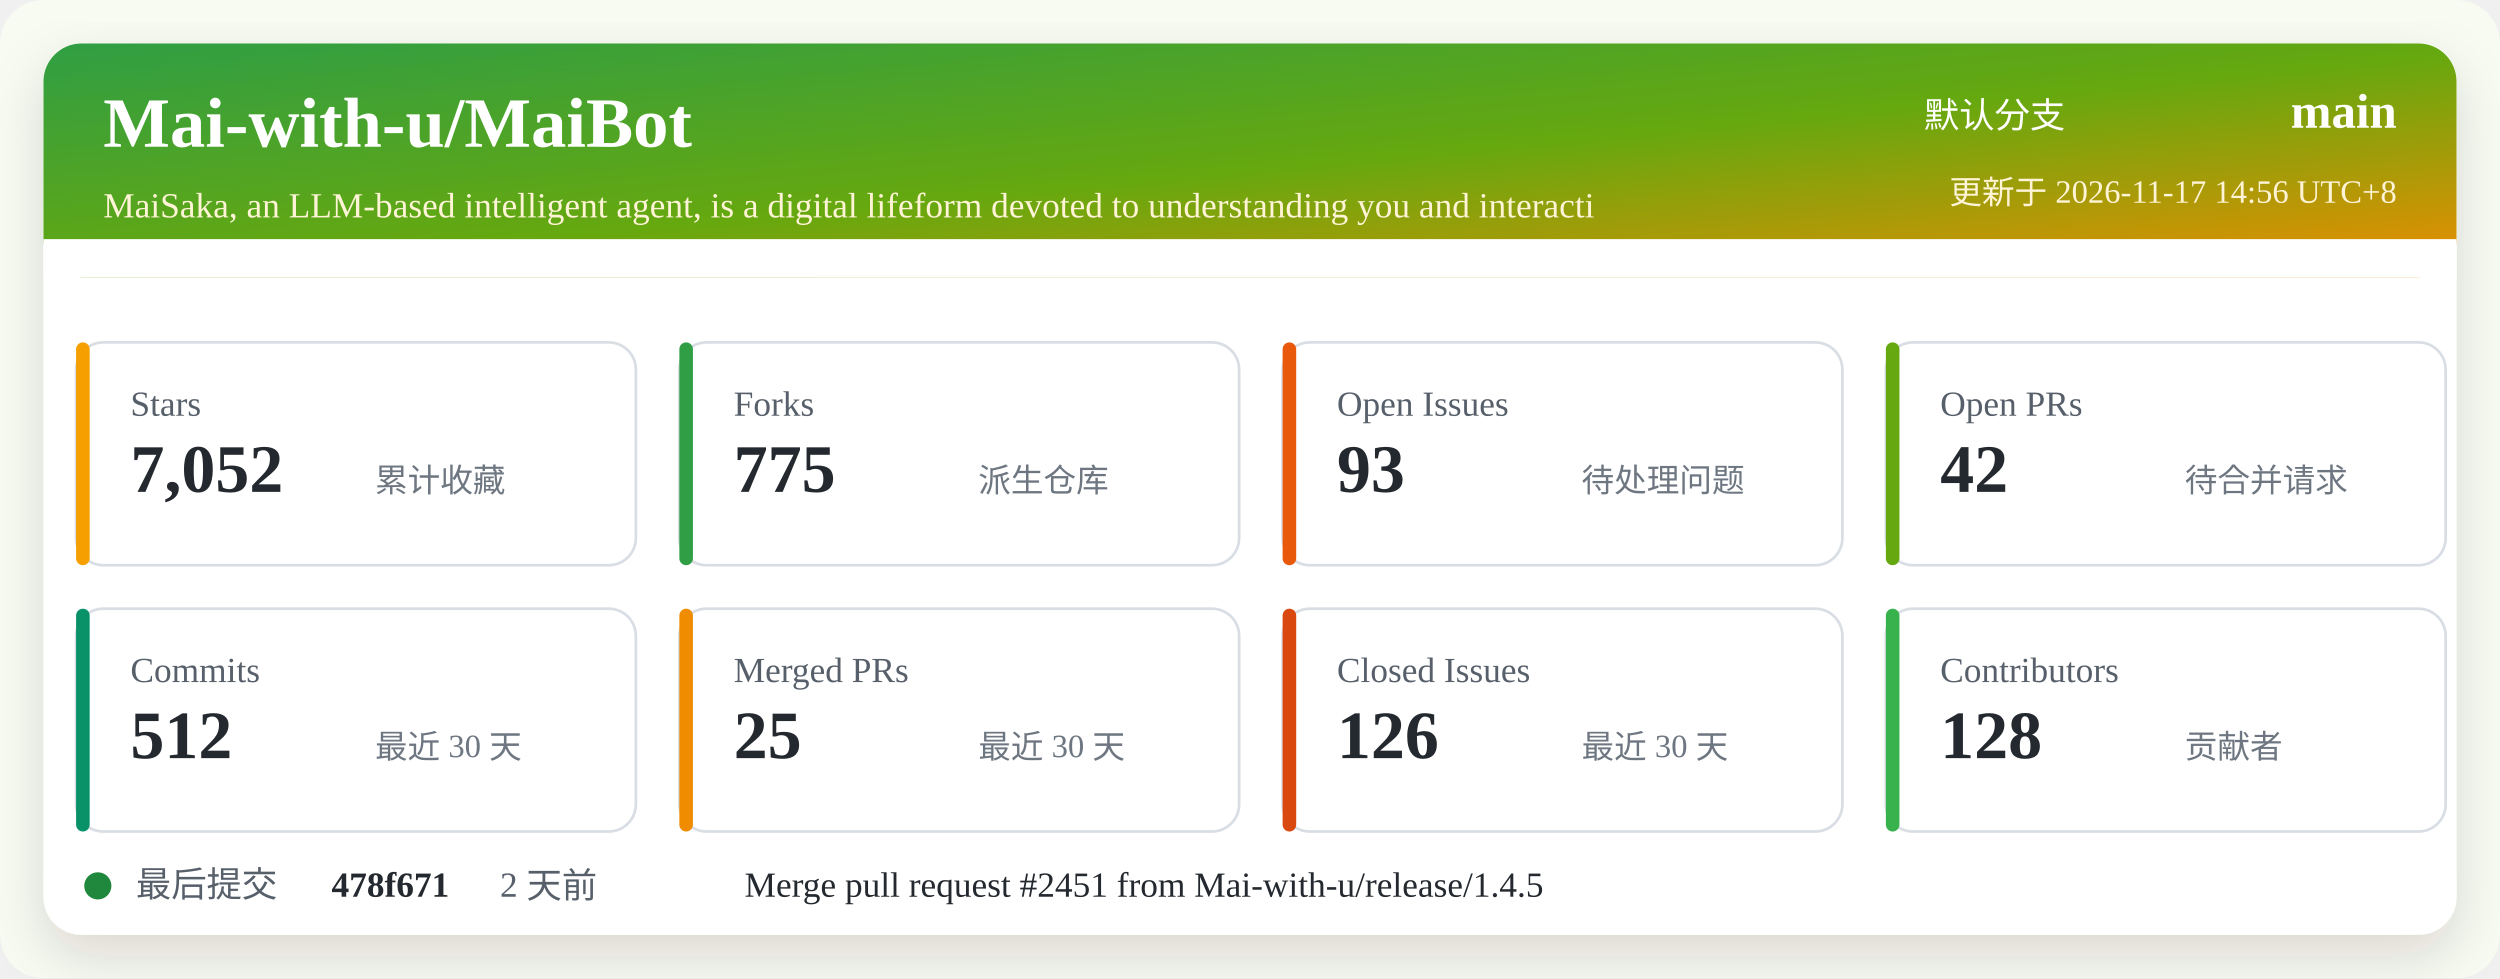
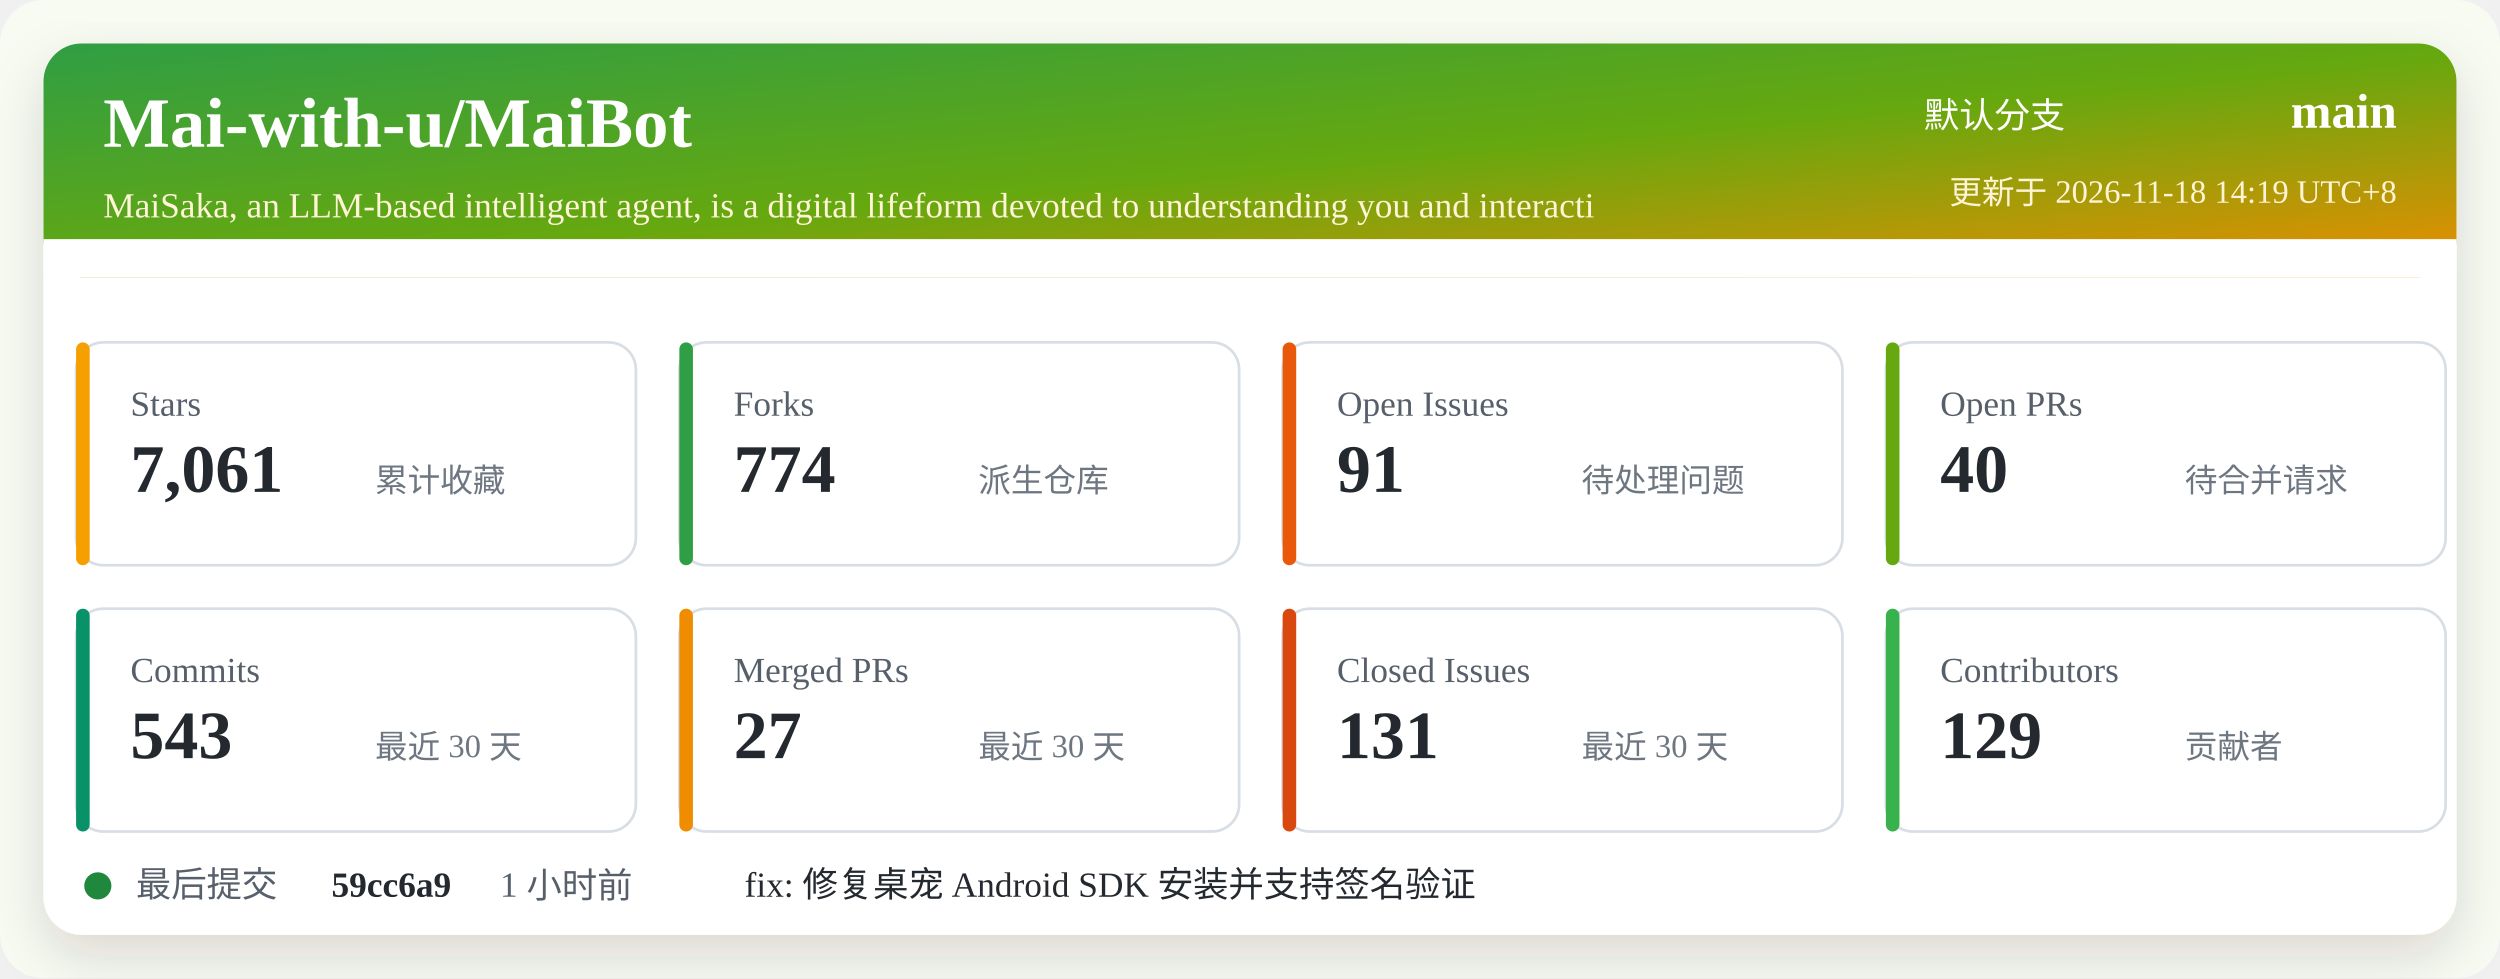
<svg xmlns="http://www.w3.org/2000/svg" width="920" height="360" viewBox="0 0 920 360" role="img" aria-labelledby="title desc">
  <defs>
    <linearGradient id="header" x1="0" x2="1" y1="0" y2="1">
      <stop offset="0%" stop-color="#2f9e44" />
      <stop offset="52%" stop-color="#66a80f" />
      <stop offset="100%" stop-color="#f08c00" />
    </linearGradient>
    <filter id="shadow" x="-5%" y="-5%" width="110%" height="110%">
      <feDropShadow dx="0" dy="8" stdDeviation="10" flood-color="#2b2318" flood-opacity="0.14" />
    </filter>
  </defs>
  <rect width="920" height="360" rx="16" fill="#f7fbf2" />
  <rect x="16" y="16" width="888" height="328" rx="14" fill="#ffffff" filter="url(#shadow)" />
  <rect x="16" y="16" width="888" height="86" rx="14" fill="url(#header)" />
  <path d="M16 88 H904 V102 H16 Z" fill="#ffffff" />
  <text x="38" y="54" fill="#ffffff" font-size="26" font-weight="700">Mai-with-u/MaiBot</text>
  <text x="38" y="80" fill="#fff4d6" font-size="13">MaiSaka, an LLM-based intelligent agent, is a digital lifeform devoted to understanding you and interacti</text>
  <text x="760" y="47" fill="#ffffff" font-size="13" text-anchor="end">默认分支</text>
  <text x="882" y="47" fill="#ffffff" font-size="18" font-weight="700" text-anchor="end">main</text>
-   <text x="882" y="75" fill="#fff4d6" font-size="12" text-anchor="end">更新于 2026-11-17 14:56 UTC+8</text>
+   <text x="882" y="75" fill="#fff4d6" font-size="12" text-anchor="end">更新于 2026-11-18 14:19 UTC+8</text>
  <g transform="translate(28 126)">
    <rect width="206" height="82" rx="10" fill="#ffffff" stroke="#d8dee4" />
    <rect x="0" y="0" width="5" height="82" rx="2.5" fill="#f59f00" />
    <text x="20" y="27" fill="#57606a" font-size="13">Stars</text>
-     <text x="20" y="55" fill="#24292f" font-size="25" font-weight="700">7,052</text>
+     <text x="20" y="55" fill="#24292f" font-size="25" font-weight="700">7,061</text>
    <text x="110" y="55" fill="#6e7781" font-size="12">累计收藏</text>
  </g>
  <g transform="translate(250 126)">
    <rect width="206" height="82" rx="10" fill="#ffffff" stroke="#d8dee4" />
    <rect x="0" y="0" width="5" height="82" rx="2.5" fill="#2f9e44" />
    <text x="20" y="27" fill="#57606a" font-size="13">Forks</text>
-     <text x="20" y="55" fill="#24292f" font-size="25" font-weight="700">775</text>
+     <text x="20" y="55" fill="#24292f" font-size="25" font-weight="700">774</text>
    <text x="110" y="55" fill="#6e7781" font-size="12">派生仓库</text>
  </g>
  <g transform="translate(472 126)">
    <rect width="206" height="82" rx="10" fill="#ffffff" stroke="#d8dee4" />
    <rect x="0" y="0" width="5" height="82" rx="2.5" fill="#e8590c" />
    <text x="20" y="27" fill="#57606a" font-size="13">Open Issues</text>
-     <text x="20" y="55" fill="#24292f" font-size="25" font-weight="700">93</text>
+     <text x="20" y="55" fill="#24292f" font-size="25" font-weight="700">91</text>
    <text x="110" y="55" fill="#6e7781" font-size="12">待处理问题</text>
  </g>
  <g transform="translate(694 126)">
    <rect width="206" height="82" rx="10" fill="#ffffff" stroke="#d8dee4" />
    <rect x="0" y="0" width="5" height="82" rx="2.5" fill="#66a80f" />
    <text x="20" y="27" fill="#57606a" font-size="13">Open PRs</text>
-     <text x="20" y="55" fill="#24292f" font-size="25" font-weight="700">42</text>
+     <text x="20" y="55" fill="#24292f" font-size="25" font-weight="700">40</text>
    <text x="110" y="55" fill="#6e7781" font-size="12">待合并请求</text>
  </g>
  <g transform="translate(28 224)">
    <rect width="206" height="82" rx="10" fill="#ffffff" stroke="#d8dee4" />
    <rect x="0" y="0" width="5" height="82" rx="2.5" fill="#099268" />
    <text x="20" y="27" fill="#57606a" font-size="13">Commits</text>
-     <text x="20" y="55" fill="#24292f" font-size="25" font-weight="700">512</text>
+     <text x="20" y="55" fill="#24292f" font-size="25" font-weight="700">543</text>
    <text x="110" y="55" fill="#6e7781" font-size="12">最近 30 天</text>
  </g>
  <g transform="translate(250 224)">
    <rect width="206" height="82" rx="10" fill="#ffffff" stroke="#d8dee4" />
    <rect x="0" y="0" width="5" height="82" rx="2.5" fill="#f08c00" />
    <text x="20" y="27" fill="#57606a" font-size="13">Merged PRs</text>
-     <text x="20" y="55" fill="#24292f" font-size="25" font-weight="700">25</text>
+     <text x="20" y="55" fill="#24292f" font-size="25" font-weight="700">27</text>
    <text x="110" y="55" fill="#6e7781" font-size="12">最近 30 天</text>
  </g>
  <g transform="translate(472 224)">
    <rect width="206" height="82" rx="10" fill="#ffffff" stroke="#d8dee4" />
    <rect x="0" y="0" width="5" height="82" rx="2.5" fill="#d9480f" />
    <text x="20" y="27" fill="#57606a" font-size="13">Closed Issues</text>
-     <text x="20" y="55" fill="#24292f" font-size="25" font-weight="700">126</text>
+     <text x="20" y="55" fill="#24292f" font-size="25" font-weight="700">131</text>
    <text x="110" y="55" fill="#6e7781" font-size="12">最近 30 天</text>
  </g>
  <g transform="translate(694 224)">
    <rect width="206" height="82" rx="10" fill="#ffffff" stroke="#d8dee4" />
    <rect x="0" y="0" width="5" height="82" rx="2.5" fill="#37b24d" />
    <text x="20" y="27" fill="#57606a" font-size="13">Contributors</text>
-     <text x="20" y="55" fill="#24292f" font-size="25" font-weight="700">128</text>
+     <text x="20" y="55" fill="#24292f" font-size="25" font-weight="700">129</text>
    <text x="110" y="55" fill="#6e7781" font-size="12">贡献者</text>
  </g>
  <g transform="translate(28 318)">
    <circle cx="8" cy="8" r="5" fill="#1f883d" />
    <text x="22" y="12" fill="#57606a" font-size="13">最后提交</text>
-     <text x="94" y="12" fill="#24292f" font-size="13" font-weight="700">478f671</text>
-     <text x="156" y="12" fill="#57606a" font-size="13">2 天前</text>
-     <text x="246" y="12" fill="#24292f" font-size="13">Merge pull request #2451 from Mai-with-u/release/1.4.5</text>
+     <text x="94" y="12" fill="#24292f" font-size="13" font-weight="700">59cc6a9</text>
+     <text x="156" y="12" fill="#57606a" font-size="13">1 小时前</text>
+     <text x="246" y="12" fill="#24292f" font-size="13">fix: 修复桌宠 Android SDK 安装并支持签名验证</text>
  </g>
</svg>
